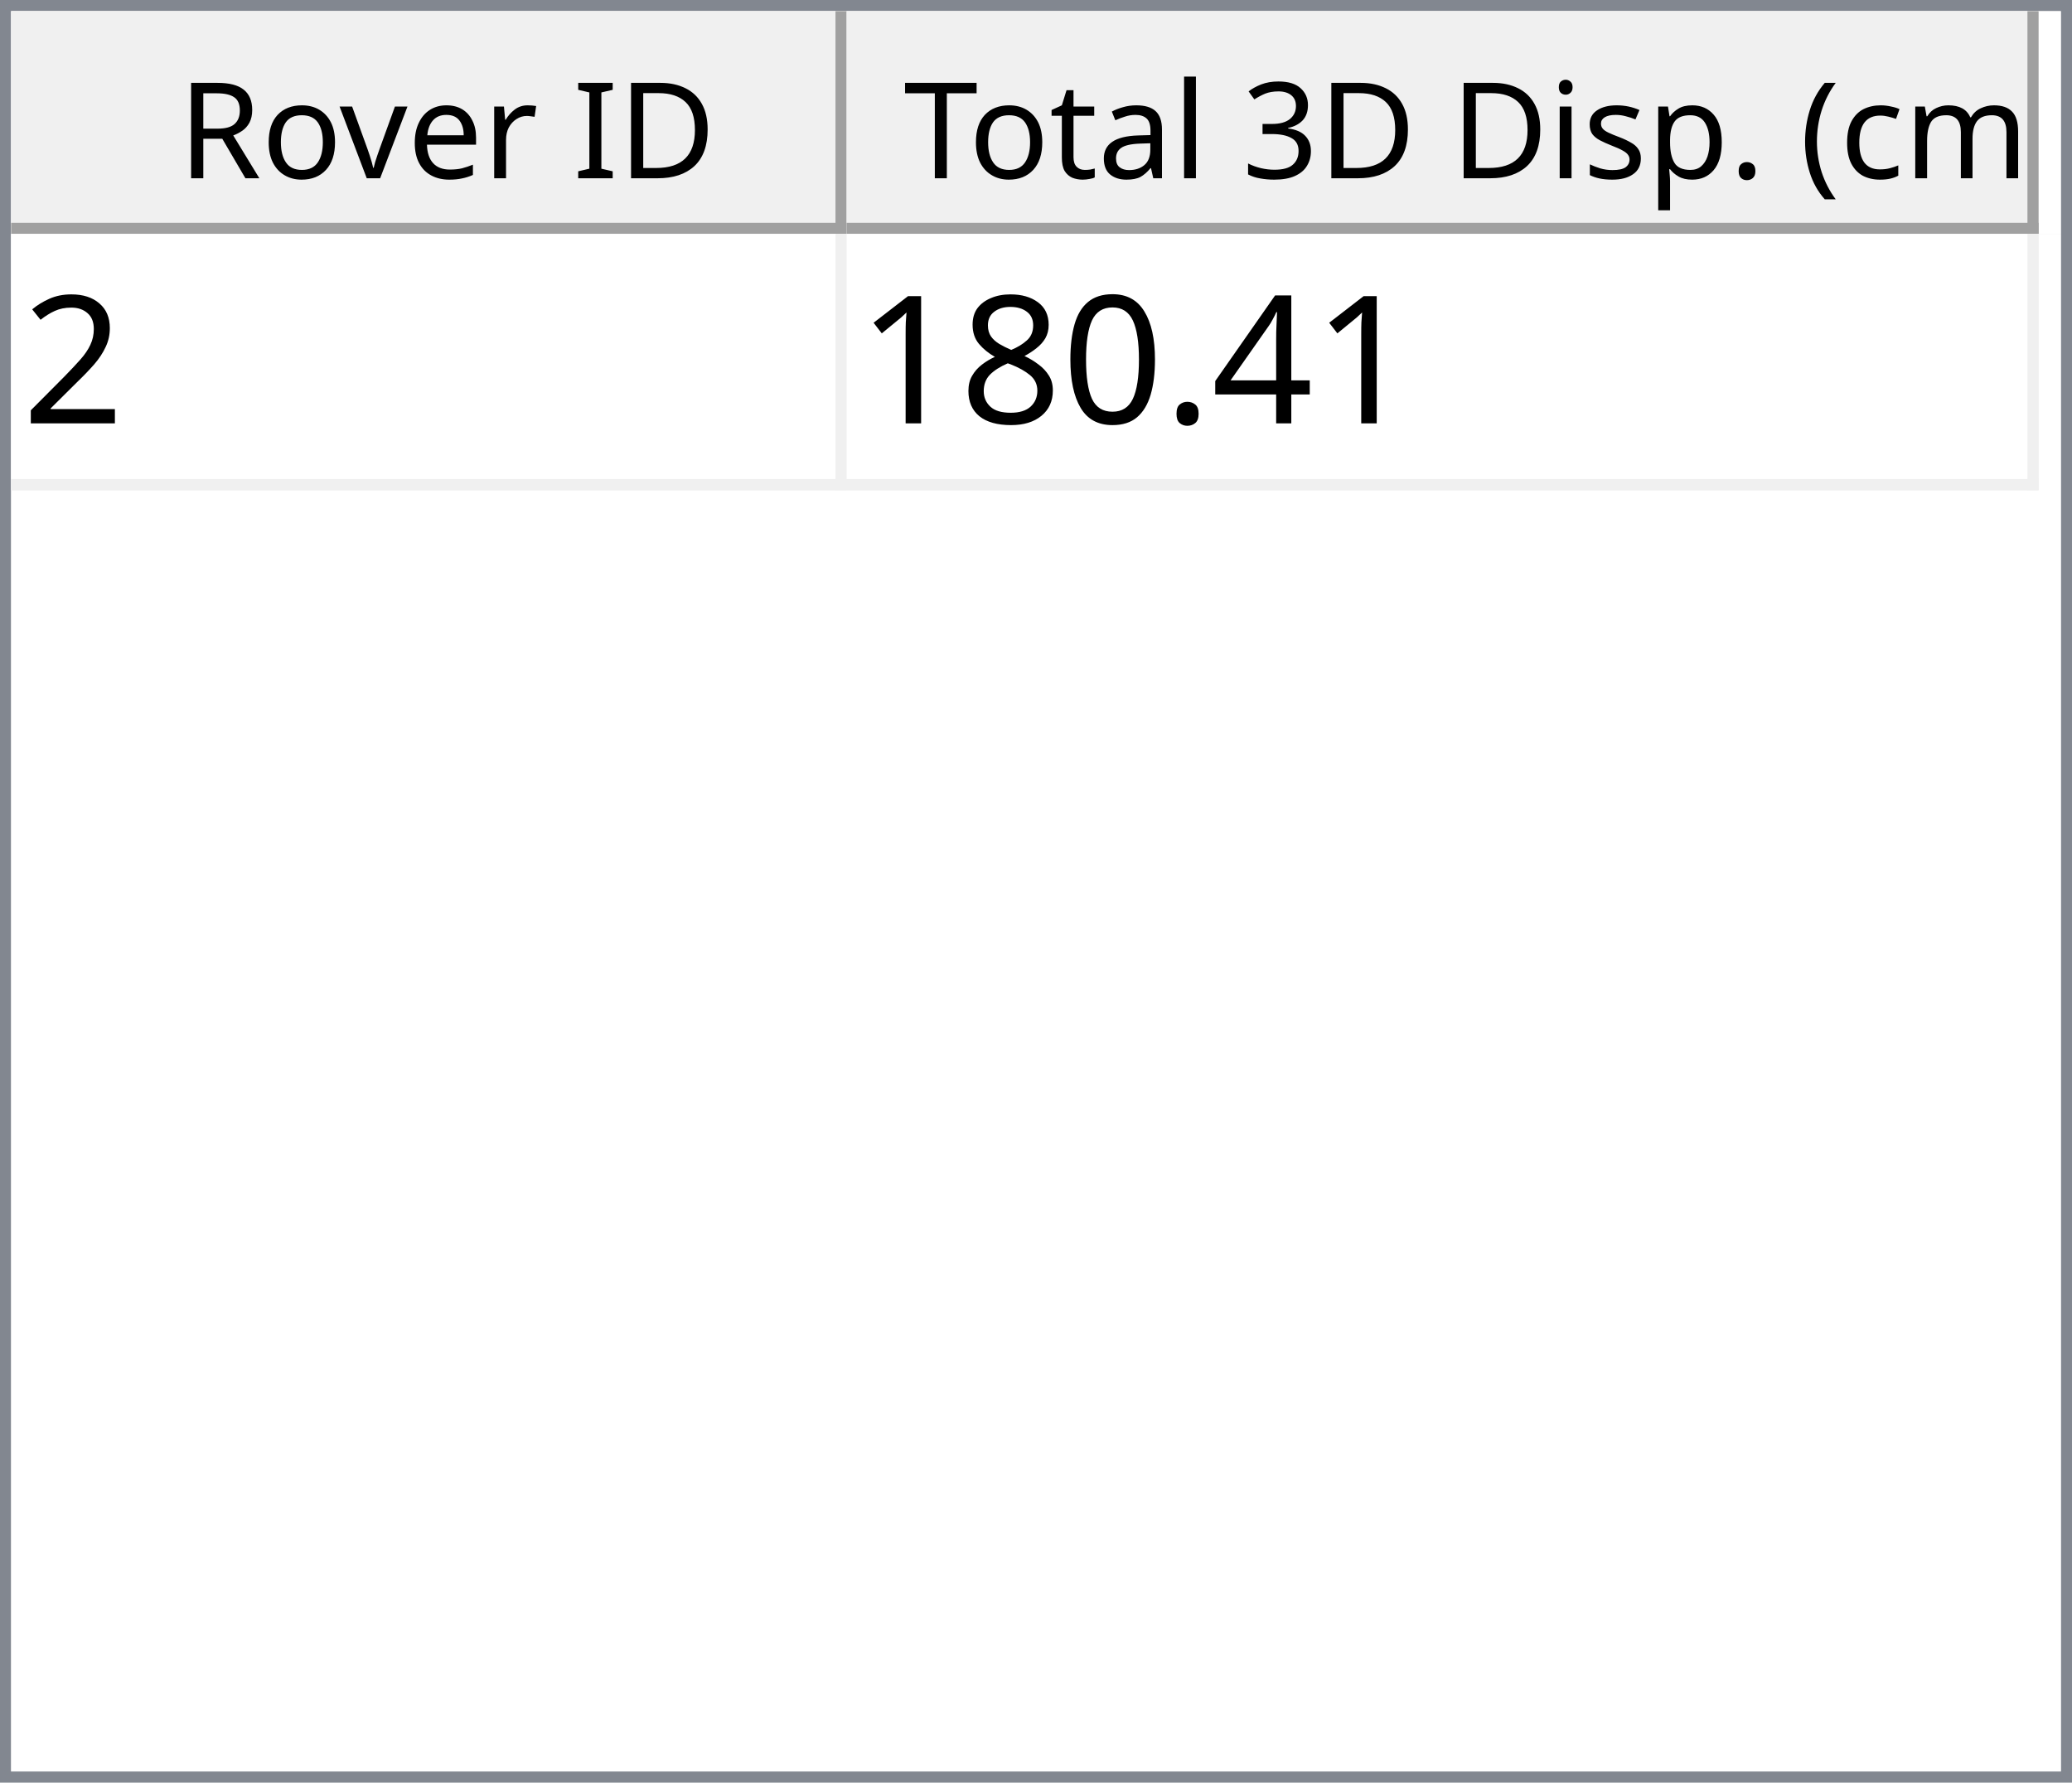
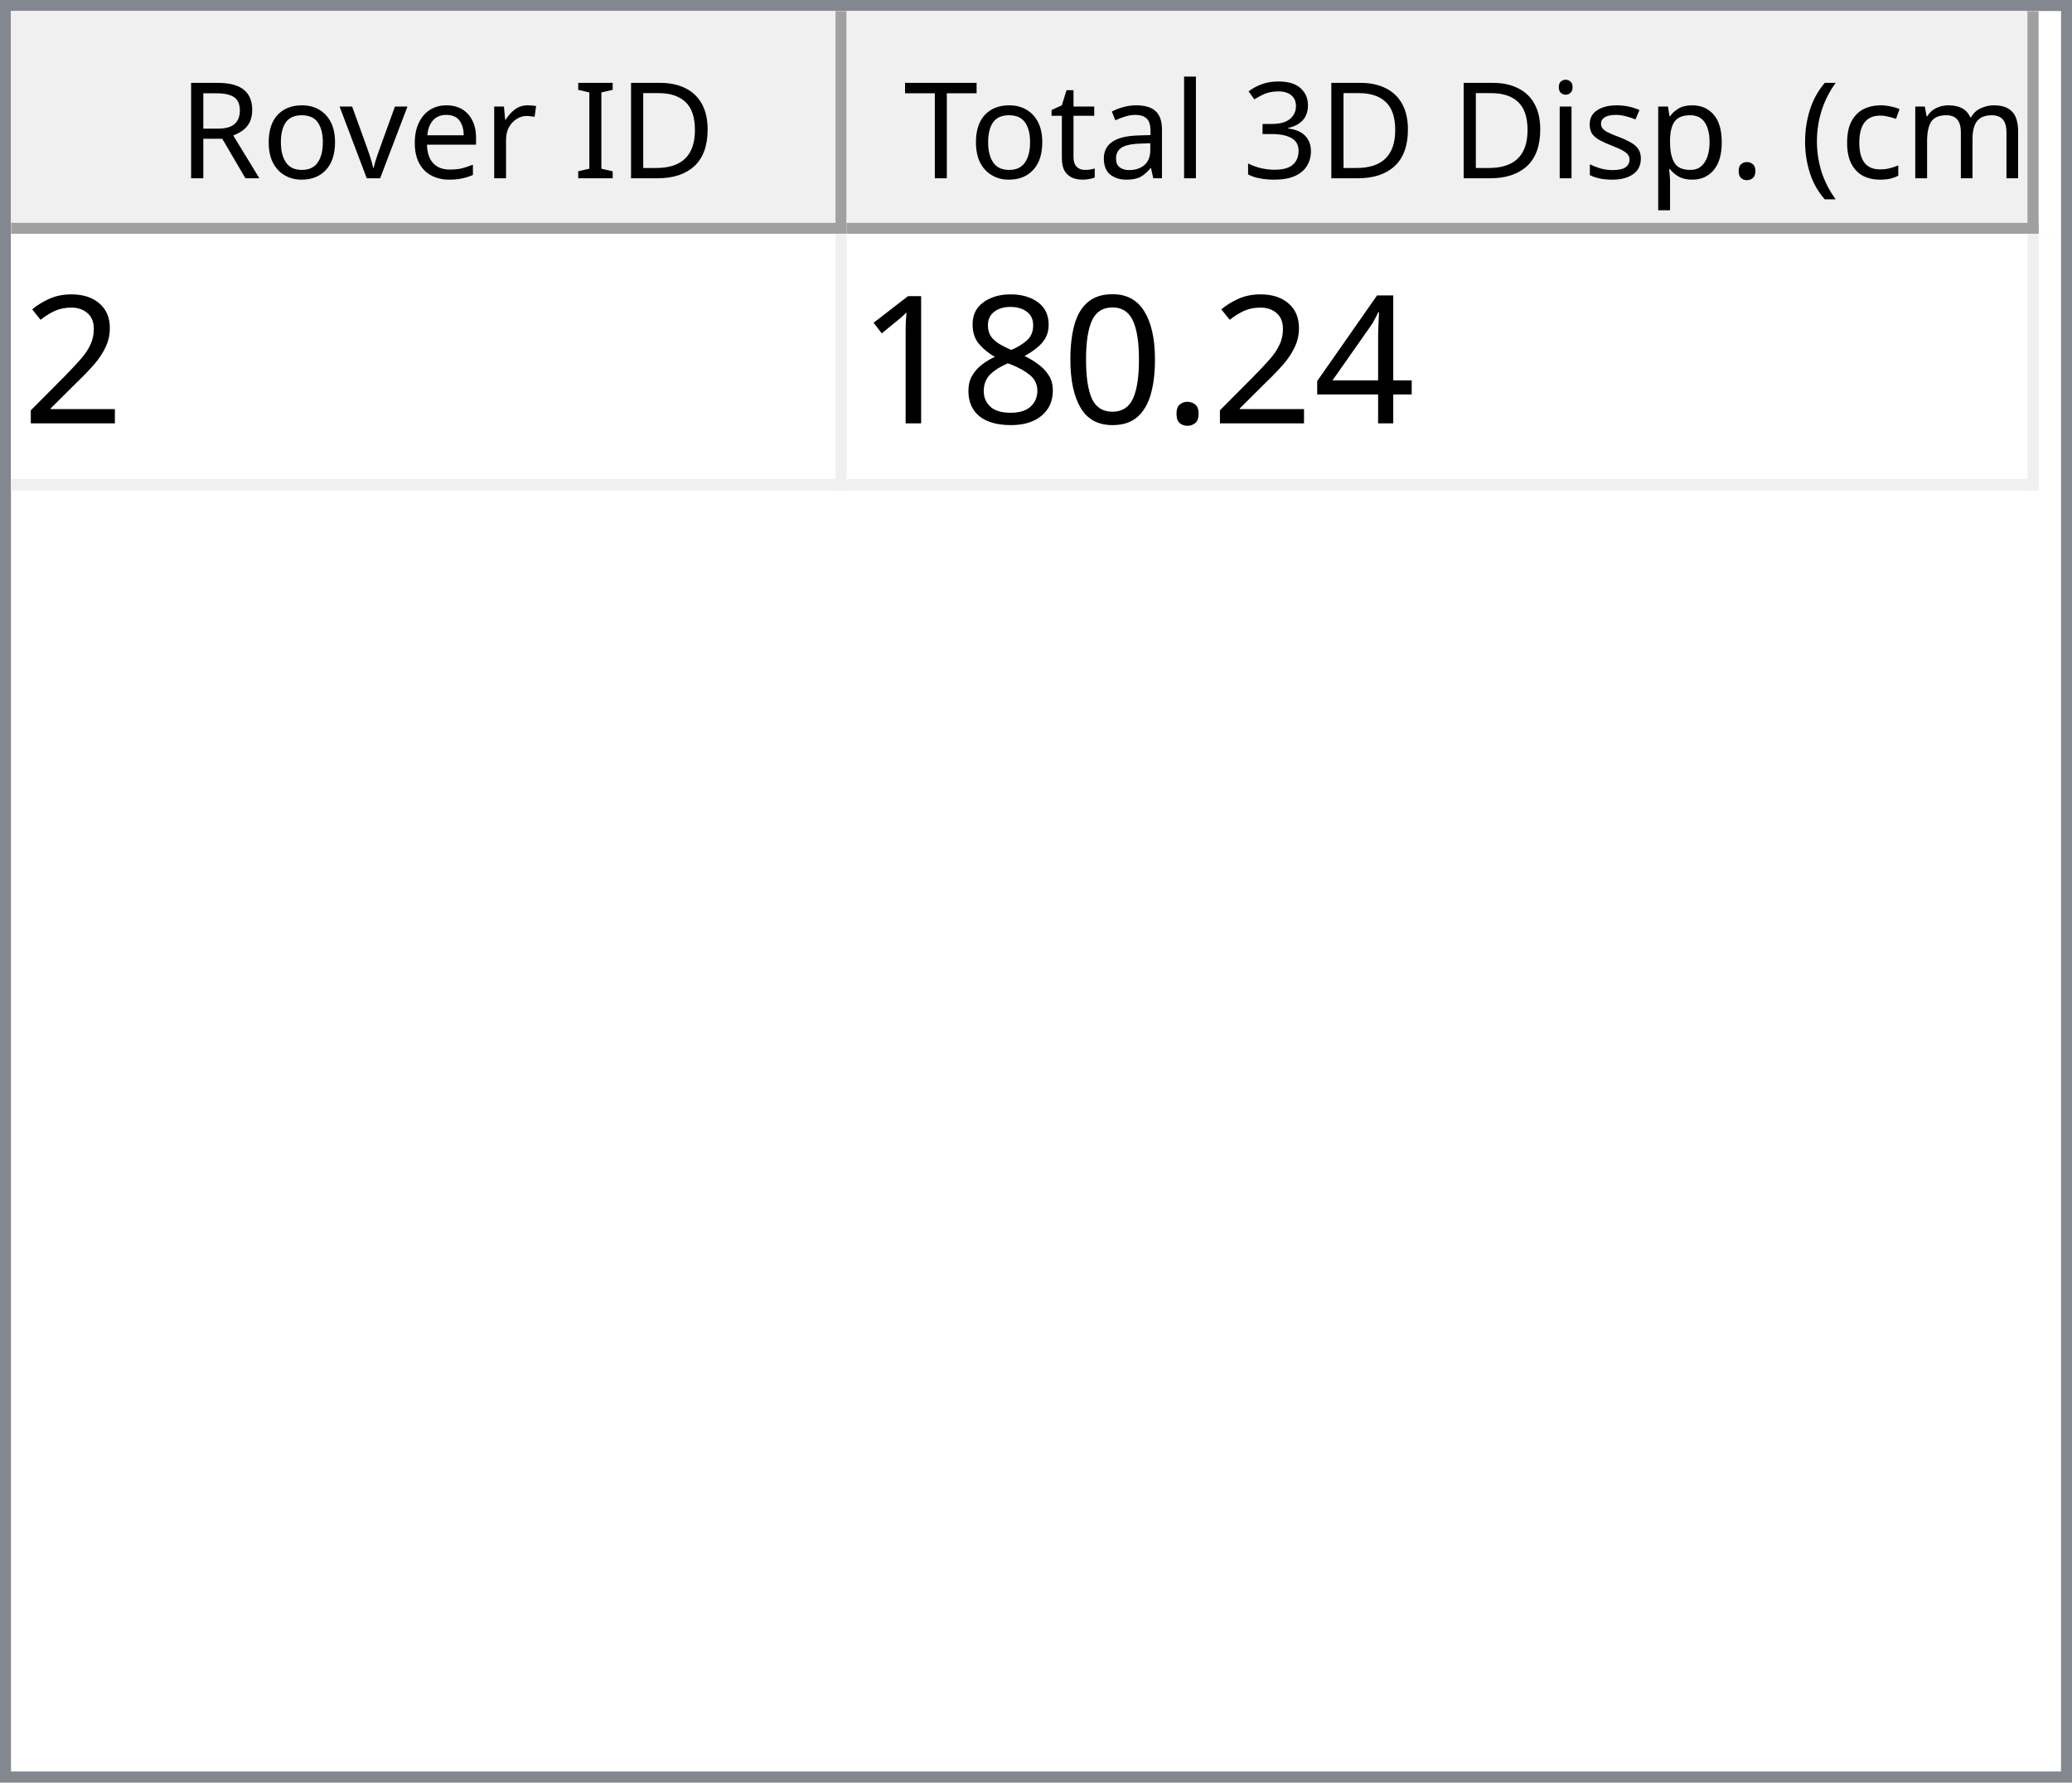
<svg xmlns="http://www.w3.org/2000/svg" style="fill-opacity:1; color-rendering:auto; color-interpolation:auto; text-rendering:auto; stroke:black; stroke-linecap:square; stroke-miterlimit:10; shape-rendering:auto; stroke-opacity:1; fill:black; stroke-dasharray:none; font-weight:normal; stroke-width:1; font-family:'Dialog'; font-style:normal; stroke-linejoin:miter; font-size:12px; stroke-dashoffset:0; image-rendering:auto;" width="186" height="160">
  <defs id="genericDefs" />
  <g>
    <defs id="defs1">
      <clipPath clipPathUnits="userSpaceOnUse" id="clipPath1">
        <path d="M0 0 L186 0 L186 160 L0 160 L0 0 Z" />
      </clipPath>
      <clipPath clipPathUnits="userSpaceOnUse" id="clipPath2">
        <path d="M0 0 L0 160 L186 160 L186 0 Z" />
      </clipPath>
      <clipPath clipPathUnits="userSpaceOnUse" id="clipPath3">
        <path d="M0 0 L0 20 L184 20 L184 0 Z" />
      </clipPath>
      <clipPath clipPathUnits="userSpaceOnUse" id="clipPath4">
        <path d="M0 0 L0 20 L75 20 L75 0 Z" />
      </clipPath>
      <clipPath clipPathUnits="userSpaceOnUse" id="clipPath5">
        <path d="M1 1 L1 19 L74 19 L74 1 Z" />
      </clipPath>
      <clipPath clipPathUnits="userSpaceOnUse" id="clipPath6">
        <path d="M0 0 L0 18 L73 18 L73 0 Z" />
      </clipPath>
      <clipPath clipPathUnits="userSpaceOnUse" id="clipPath7">
        <path d="M-0.5 -0.5 L-0.5 19.5 L74.5 19.5 L74.5 -0.5 Z" />
      </clipPath>
      <clipPath clipPathUnits="userSpaceOnUse" id="clipPath8">
        <path d="M0 0 L0 20 L107 20 L107 0 Z" />
      </clipPath>
      <clipPath clipPathUnits="userSpaceOnUse" id="clipPath9">
        <path d="M1 1 L1 19 L106 19 L106 1 Z" />
      </clipPath>
      <clipPath clipPathUnits="userSpaceOnUse" id="clipPath10">
        <path d="M0 0 L0 18 L105 18 L105 0 Z" />
      </clipPath>
      <clipPath clipPathUnits="userSpaceOnUse" id="clipPath11">
        <path d="M-0.5 -0.5 L-0.5 19.5 L106.5 19.5 L106.5 -0.5 Z" />
      </clipPath>
      <clipPath clipPathUnits="userSpaceOnUse" id="clipPath12">
        <path d="M0 0 L0 138 L184 138 L184 0 Z" />
      </clipPath>
      <clipPath clipPathUnits="userSpaceOnUse" id="clipPath13">
        <path d="M0 0 L0 23 L182 23 L182 0 Z" />
      </clipPath>
      <clipPath clipPathUnits="userSpaceOnUse" id="clipPath14">
        <path d="M-0.5 -0.5 L-0.5 22.5 L181.5 22.5 L181.5 -0.5 Z" />
      </clipPath>
      <clipPath clipPathUnits="userSpaceOnUse" id="clipPath15">
        <path d="M0 0 L0 22 L74 22 L74 0 Z" />
      </clipPath>
      <clipPath clipPathUnits="userSpaceOnUse" id="clipPath16">
        <path d="M0 0 L0 22 L106 22 L106 0 Z" />
      </clipPath>
      <font horiz-adv-x="64.551" id="font1">
        <font-face ascent="107.91" descent="25.098" units-per-em="100" style="font-style:normal; font-family:Segoe UI; font-weight:normal;" />
        <missing-glyph horiz-adv-x="64.551" d="M8.109 0 L8.109 68.266 L56.453 68.266 L56.453 0 L8.109 0 ZM15.328 7.234 L49.219 7.234 L49.219 61.031 L15.328 61.031 L15.328 7.234 Z" />
        <glyph unicode="D" horiz-adv-x="70.117" d="M9.188 0 L9.188 70.016 L28.516 70.016 Q65.531 70.016 65.531 35.891 Q65.531 19.672 55.25 9.836 Q44.969 0 27.734 0 L9.188 0 ZM17.391 62.594 L17.391 7.422 L27.828 7.422 Q41.609 7.422 49.273 14.797 Q56.938 22.172 56.938 35.688 Q56.938 62.594 28.328 62.594 L17.391 62.594 Z" />
        <glyph unicode="I" horiz-adv-x="26.611" d="M17.391 0 L9.188 0 L9.188 70.016 L17.391 70.016 L17.391 0 Z" />
        <glyph unicode=" " horiz-adv-x="27.393" d="" />
        <glyph unicode="r" horiz-adv-x="34.766" d="M34.188 41.891 Q32.078 43.5 28.125 43.5 Q23 43.5 19.555 38.672 Q16.109 33.844 16.109 25.484 L16.109 0 L8.109 0 L8.109 50 L16.109 50 L16.109 39.703 L16.312 39.703 Q18.016 44.969 21.531 47.922 Q25.047 50.875 29.391 50.875 Q32.516 50.875 34.188 50.203 L34.188 41.891 Z" />
        <glyph unicode="e" horiz-adv-x="52.295" d="M48.297 23 L12.984 23 Q13.188 14.656 17.484 10.109 Q21.781 5.562 29.297 5.562 Q37.75 5.562 44.828 11.141 L44.828 3.609 Q38.234 -1.172 27.391 -1.172 Q16.797 -1.172 10.742 5.641 Q4.688 12.453 4.688 24.812 Q4.688 36.469 11.305 43.82 Q17.922 51.172 27.734 51.172 Q37.547 51.172 42.922 44.828 Q48.297 38.484 48.297 27.203 L48.297 23 ZM40.094 29.781 Q40.047 36.719 36.75 40.578 Q33.453 44.438 27.594 44.438 Q21.922 44.438 17.969 40.383 Q14.016 36.328 13.094 29.781 L40.094 29.781 Z" />
        <glyph unicode="v" horiz-adv-x="47.9" d="M47.406 50 L27.484 0 L19.625 0 L0.688 50 L9.469 50 L22.172 13.672 Q23.578 9.672 23.922 6.688 L24.125 6.688 Q24.609 10.453 25.688 13.484 L38.969 50 L47.406 50 Z" />
        <glyph unicode="o" horiz-adv-x="58.594" d="M29 -1.172 Q17.922 -1.172 11.305 5.836 Q4.688 12.844 4.688 24.422 Q4.688 37.016 11.57 44.094 Q18.453 51.172 30.172 51.172 Q41.359 51.172 47.633 44.289 Q53.906 37.406 53.906 25.203 Q53.906 13.234 47.141 6.031 Q40.375 -1.172 29 -1.172 ZM29.594 44.438 Q21.875 44.438 17.383 39.188 Q12.891 33.938 12.891 24.703 Q12.891 15.828 17.43 10.695 Q21.969 5.562 29.594 5.562 Q37.359 5.562 41.531 10.594 Q45.703 15.625 45.703 24.906 Q45.703 34.281 41.531 39.359 Q37.359 44.438 29.594 44.438 Z" />
        <glyph unicode="R" horiz-adv-x="59.814" d="M59.375 0 L49.609 0 L37.891 19.625 Q36.281 22.359 34.766 24.289 Q33.25 26.219 31.664 27.438 Q30.078 28.656 28.25 29.219 Q26.422 29.781 24.125 29.781 L17.391 29.781 L17.391 0 L9.188 0 L9.188 70.016 L30.078 70.016 Q34.672 70.016 38.555 68.867 Q42.438 67.719 45.289 65.375 Q48.141 63.031 49.758 59.547 Q51.375 56.062 51.375 51.375 Q51.375 47.703 50.273 44.656 Q49.172 41.609 47.148 39.211 Q45.125 36.812 42.266 35.133 Q39.406 33.453 35.844 32.516 L35.844 32.328 Q37.594 31.547 38.891 30.547 Q40.188 29.547 41.359 28.18 Q42.531 26.812 43.68 25.078 Q44.828 23.344 46.234 21.047 L59.375 0 ZM17.391 62.594 L17.391 37.203 L28.516 37.203 Q31.594 37.203 34.203 38.133 Q36.812 39.062 38.719 40.797 Q40.625 42.531 41.703 45.047 Q42.781 47.562 42.781 50.688 Q42.781 56.297 39.141 59.445 Q35.5 62.594 28.609 62.594 L17.391 62.594 Z" />
        <glyph unicode=")" horiz-adv-x="30.176" d="M8.297 -15.922 L1.172 -15.922 Q16.406 2.344 16.406 26.812 Q16.406 51.469 1.078 70.016 L8.297 70.016 Q23.531 52.156 23.531 26.703 Q23.531 1.375 8.297 -15.922 Z" />
        <glyph unicode="m" horiz-adv-x="86.133" d="M79.109 0 L71.094 0 L71.094 28.719 Q71.094 37.016 68.531 40.727 Q65.969 44.438 59.906 44.438 Q54.781 44.438 51.195 39.75 Q47.609 35.062 47.609 28.516 L47.609 0 L39.594 0 L39.594 29.688 Q39.594 44.438 28.219 44.438 Q22.953 44.438 19.531 40.016 Q16.109 35.594 16.109 28.516 L16.109 0 L8.109 0 L8.109 50 L16.109 50 L16.109 42.094 L16.312 42.094 Q21.625 51.172 31.844 51.172 Q36.969 51.172 40.773 48.312 Q44.578 45.453 46 40.828 Q51.562 51.172 62.594 51.172 Q79.109 51.172 79.109 30.812 L79.109 0 Z" />
        <glyph unicode="c" horiz-adv-x="46.191" d="M42.188 2.297 Q36.422 -1.172 28.516 -1.172 Q17.828 -1.172 11.258 5.789 Q4.688 12.75 4.688 23.828 Q4.688 36.188 11.766 43.68 Q18.844 51.172 30.672 51.172 Q37.25 51.172 42.281 48.734 L42.281 40.531 Q36.719 44.438 30.375 44.438 Q22.703 44.438 17.797 38.945 Q12.891 33.453 12.891 24.516 Q12.891 15.719 17.508 10.641 Q22.125 5.562 29.891 5.562 Q36.422 5.562 42.188 9.906 L42.188 2.297 Z" />
        <glyph unicode="(" horiz-adv-x="30.176" d="M29.109 -15.922 L21.969 -15.922 Q6.844 1.375 6.844 26.703 Q6.844 52.156 21.969 70.016 L29.203 70.016 Q13.875 51.469 13.875 26.812 Q13.875 2.344 29.109 -15.922 Z" />
        <glyph unicode="." horiz-adv-x="21.68" d="M10.891 -1.078 Q8.641 -1.078 7.055 0.539 Q5.469 2.156 5.469 4.391 Q5.469 6.641 7.055 8.273 Q8.641 9.906 10.891 9.906 Q13.188 9.906 14.797 8.273 Q16.406 6.641 16.406 4.391 Q16.406 2.156 14.797 0.539 Q13.188 -1.078 10.891 -1.078 Z" />
        <glyph unicode="p" horiz-adv-x="58.789" d="M16.312 7.234 L16.109 7.234 L16.109 -23 L8.109 -23 L8.109 50 L16.109 50 L16.109 41.219 L16.312 41.219 Q22.219 51.172 33.594 51.172 Q43.266 51.172 48.688 44.461 Q54.109 37.75 54.109 26.469 Q54.109 13.922 48 6.375 Q41.891 -1.172 31.297 -1.172 Q21.578 -1.172 16.312 7.234 ZM16.109 27.391 L16.109 20.406 Q16.109 14.203 20.141 9.883 Q24.172 5.562 30.375 5.562 Q37.641 5.562 41.773 11.133 Q45.906 16.703 45.906 26.609 Q45.906 34.969 42.047 39.703 Q38.188 44.438 31.594 44.438 Q24.609 44.438 20.359 39.578 Q16.109 34.719 16.109 27.391 Z" />
        <glyph unicode="s" horiz-adv-x="42.432" d="M5.078 1.812 L5.078 10.406 Q11.625 5.562 19.484 5.562 Q30.031 5.562 30.031 12.594 Q30.031 14.594 29.125 15.992 Q28.219 17.391 26.68 18.461 Q25.141 19.531 23.07 20.383 Q21 21.234 18.609 22.172 Q15.281 23.484 12.766 24.828 Q10.25 26.172 8.57 27.859 Q6.891 29.547 6.031 31.695 Q5.172 33.844 5.172 36.719 Q5.172 40.234 6.789 42.945 Q8.406 45.656 11.086 47.484 Q13.766 49.312 17.211 50.242 Q20.656 51.172 24.312 51.172 Q30.812 51.172 35.938 48.922 L35.938 40.828 Q30.422 44.438 23.25 44.438 Q21 44.438 19.195 43.922 Q17.391 43.406 16.094 42.477 Q14.797 41.547 14.086 40.258 Q13.375 38.969 13.375 37.406 Q13.375 35.453 14.086 34.133 Q14.797 32.812 16.164 31.789 Q17.531 30.766 19.484 29.938 Q21.438 29.109 23.922 28.125 Q27.25 26.859 29.883 25.516 Q32.516 24.172 34.375 22.484 Q36.234 20.797 37.234 18.602 Q38.234 16.406 38.234 13.375 Q38.234 9.672 36.602 6.938 Q34.969 4.203 32.234 2.398 Q29.5 0.594 25.93 -0.289 Q22.359 -1.172 18.453 -1.172 Q10.75 -1.172 5.078 1.812 Z" />
        <glyph unicode="i" horiz-adv-x="24.219" d="M12.203 62.703 Q10.062 62.703 8.547 64.164 Q7.031 65.625 7.031 67.875 Q7.031 70.125 8.547 71.609 Q10.062 73.094 12.203 73.094 Q14.406 73.094 15.945 71.609 Q17.484 70.125 17.484 67.875 Q17.484 65.719 15.945 64.211 Q14.406 62.703 12.203 62.703 ZM16.109 0 L8.109 0 L8.109 50 L16.109 50 L16.109 0 Z" />
        <glyph unicode="3" horiz-adv-x="53.906" d="M46.531 19.828 Q46.531 15.094 44.75 11.211 Q42.969 7.328 39.719 4.57 Q36.469 1.812 31.93 0.297 Q27.391 -1.219 21.922 -1.219 Q11.922 -1.219 6 2.594 L6 11.188 Q13.094 5.609 22.219 5.609 Q25.875 5.609 28.828 6.539 Q31.781 7.469 33.906 9.227 Q36.031 10.984 37.18 13.477 Q38.328 15.969 38.328 19.094 Q38.328 32.812 18.797 32.812 L12.984 32.812 L12.984 39.594 L18.5 39.594 Q35.797 39.594 35.797 52.484 Q35.797 64.406 22.609 64.406 Q15.188 64.406 8.688 59.422 L8.688 67.188 Q15.375 71.188 24.609 71.188 Q29 71.188 32.57 69.969 Q36.141 68.75 38.68 66.555 Q41.219 64.359 42.609 61.281 Q44 58.203 44 54.5 Q44 40.672 30.031 36.719 L30.031 36.531 Q33.594 36.141 36.625 34.797 Q39.656 33.453 41.852 31.305 Q44.047 29.156 45.289 26.25 Q46.531 23.344 46.531 19.828 Z" />
        <glyph unicode="l" horiz-adv-x="24.219" d="M16.109 0 L8.109 0 L8.109 74.031 L16.109 74.031 L16.109 0 Z" />
        <glyph unicode="a" horiz-adv-x="50.879" d="M43.891 0 L35.891 0 L35.891 7.812 L35.688 7.812 Q30.469 -1.172 20.312 -1.172 Q12.844 -1.172 8.617 2.781 Q4.391 6.734 4.391 13.281 Q4.391 27.297 20.906 29.594 L35.891 31.688 Q35.891 44.438 25.594 44.438 Q16.547 44.438 9.281 38.281 L9.281 46.484 Q16.656 51.172 26.266 51.172 Q43.891 51.172 43.891 32.516 L43.891 0 ZM35.891 25.297 L23.828 23.641 Q18.266 22.859 15.43 20.875 Q12.594 18.891 12.594 13.875 Q12.594 10.203 15.211 7.883 Q17.828 5.562 22.172 5.562 Q28.125 5.562 32.008 9.742 Q35.891 13.922 35.891 20.312 L35.891 25.297 Z" />
        <glyph unicode="t" horiz-adv-x="33.887" d="M31.297 0.484 Q28.469 -1.078 23.828 -1.078 Q10.688 -1.078 10.688 13.578 L10.688 43.172 L2.094 43.172 L2.094 50 L10.688 50 L10.688 62.203 L18.703 64.797 L18.703 50 L31.297 50 L31.297 43.172 L18.703 43.172 L18.703 14.984 Q18.703 9.969 20.414 7.82 Q22.125 5.672 26.078 5.672 Q29.109 5.672 31.297 7.328 L31.297 0.484 Z" />
        <glyph unicode="T" horiz-adv-x="52.393" d="M50.594 62.594 L30.375 62.594 L30.375 0 L22.172 0 L22.172 62.594 L2 62.594 L2 70.016 L50.594 70.016 L50.594 62.594 Z" />
      </font>
      <font horiz-adv-x="75.0" id="font2">
        <font-face ascent="100.537" descent="21.973" units-per-em="100" style="font-style:normal; font-family:sans-serif; font-weight:normal;" />
        <missing-glyph horiz-adv-x="75.0" d="M12.5 0 L12.5 62.5 L62.5 62.5 L62.5 0 L12.5 0 ZM14.062 1.562 L60.938 1.562 L60.938 60.938 L14.062 60.938 L14.062 1.562 Z" />
        <glyph unicode="2" horiz-adv-x="55.615" d="M50.344 8.453 L50.344 0 L3.031 0 Q2.938 3.172 4.047 6.109 Q5.859 10.938 9.836 15.625 Q13.812 20.312 21.344 26.469 Q33.016 36.031 37.117 41.625 Q41.219 47.219 41.219 52.203 Q41.219 57.422 37.477 61.008 Q33.734 64.594 27.734 64.594 Q21.391 64.594 17.578 60.789 Q13.766 56.984 13.719 50.25 L4.688 51.172 Q5.609 61.281 11.664 66.578 Q17.719 71.875 27.938 71.875 Q38.234 71.875 44.242 66.164 Q50.25 60.453 50.25 52 Q50.25 47.703 48.492 43.555 Q46.734 39.406 42.656 34.812 Q38.578 30.219 29.109 22.219 Q21.188 15.578 18.945 13.211 Q16.703 10.844 15.234 8.453 L50.344 8.453 Z" />
        <glyph unicode="4" horiz-adv-x="55.615" d="M32.328 0 L32.328 17.141 L1.266 17.141 L1.266 25.203 L33.938 71.578 L41.109 71.578 L41.109 25.203 L50.781 25.203 L50.781 17.141 L41.109 17.141 L41.109 0 L32.328 0 ZM32.328 25.203 L32.328 57.469 L9.906 25.203 L32.328 25.203 Z" />
        <glyph unicode="." horiz-adv-x="27.783" d="M9.078 0 L9.078 10.016 L19.094 10.016 L19.094 0 L9.078 0 Z" />
        <glyph unicode="0" horiz-adv-x="55.615" d="M4.156 35.297 Q4.156 48 6.766 55.742 Q9.375 63.484 14.523 67.68 Q19.672 71.875 27.484 71.875 Q33.25 71.875 37.594 69.555 Q41.938 67.234 44.773 62.867 Q47.609 58.5 49.219 52.227 Q50.828 45.953 50.828 35.297 Q50.828 22.703 48.242 14.969 Q45.656 7.234 40.508 3.008 Q35.359 -1.219 27.484 -1.219 Q17.141 -1.219 11.234 6.203 Q4.156 15.141 4.156 35.297 ZM13.188 35.297 Q13.188 17.672 17.312 11.836 Q21.438 6 27.484 6 Q33.547 6 37.672 11.859 Q41.797 17.719 41.797 35.297 Q41.797 52.984 37.672 58.789 Q33.547 64.594 27.391 64.594 Q21.344 64.594 17.719 59.469 Q13.188 52.938 13.188 35.297 Z" />
        <glyph unicode="8" horiz-adv-x="55.615" d="M17.672 38.812 Q12.203 40.828 9.57 44.539 Q6.938 48.25 6.938 53.422 Q6.938 61.234 12.555 66.555 Q18.172 71.875 27.484 71.875 Q36.859 71.875 42.578 66.43 Q48.297 60.984 48.297 53.172 Q48.297 48.188 45.68 44.508 Q43.062 40.828 37.75 38.812 Q44.344 36.672 47.781 31.883 Q51.219 27.094 51.219 20.453 Q51.219 11.281 44.727 5.031 Q38.234 -1.219 27.641 -1.219 Q17.047 -1.219 10.547 5.055 Q4.047 11.328 4.047 20.703 Q4.047 27.688 7.594 32.398 Q11.141 37.109 17.672 38.812 ZM15.922 53.719 Q15.922 48.641 19.195 45.414 Q22.469 42.188 27.688 42.188 Q32.766 42.188 36.016 45.383 Q39.266 48.578 39.266 53.219 Q39.266 58.062 35.914 61.359 Q32.562 64.656 27.594 64.656 Q22.562 64.656 19.242 61.43 Q15.922 58.203 15.922 53.719 ZM13.094 20.656 Q13.094 16.891 14.875 13.375 Q16.656 9.859 20.172 7.93 Q23.688 6 27.734 6 Q34.031 6 38.133 10.055 Q42.234 14.109 42.234 20.359 Q42.234 26.703 38.016 30.859 Q33.797 35.016 27.438 35.016 Q21.234 35.016 17.164 30.914 Q13.094 26.812 13.094 20.656 Z" />
        <glyph unicode="1" horiz-adv-x="55.615" d="M37.25 0 L28.469 0 L28.469 56 Q25.297 52.984 20.141 49.953 Q14.984 46.922 10.891 45.406 L10.891 53.906 Q18.266 57.375 23.781 62.305 Q29.297 67.234 31.594 71.875 L37.25 71.875 L37.25 0 Z" />
      </font>
    </defs>
    <g style="fill:white; stroke:white;">
      <rect x="0" y="0" width="186" style="clip-path:url(#clipPath1); stroke:none;" height="160" />
    </g>
    <g style="fill:white; text-rendering:optimizeSpeed; color-rendering:optimizeSpeed; image-rendering:optimizeSpeed; shape-rendering:crispEdges; stroke:white; color-interpolation:sRGB;">
      <rect x="0" width="186" height="160" y="0" style="stroke:none;" />
      <path style="stroke:none;" d="M0 160 L186 160 L186 0 L0 0 Z" />
    </g>
    <g style="fill:rgb(240,240,240); font-family:'Segoe UI'; stroke:rgb(240,240,240);">
      <rect x="0" y="0" width="186" style="clip-path:url(#clipPath2); stroke:none;" height="160" />
    </g>
    <g style="fill:rgb(130,135,144); font-family:'Segoe UI'; stroke:rgb(130,135,144);">
      <path d="M0 0 L186 0 L186 160 L0 160 L0 0 ZM1 1 L185 1 L185 159 L1 159 L1 1 Z" style="fill-rule:evenodd; clip-path:url(#clipPath2); stroke:none;" />
    </g>
    <g style="fill:white; font-family:'Segoe UI'; stroke:white;" transform="translate(1,1)">
      <rect x="0" y="0" width="184" style="clip-path:url(#clipPath3); stroke:none;" height="20" />
    </g>
    <g style="fill:rgb(240,240,240); font-family:'Segoe UI'; stroke:rgb(240,240,240);" transform="translate(1,1)">
      <rect x="0" y="0" width="75" style="clip-path:url(#clipPath4); stroke:none;" height="20" />
    </g>
    <g style="font-family:'Segoe UI';" transform="translate(2,2)">
      <text x="14" xml:space="preserve" y="14" style="clip-path:url(#clipPath6); stroke:none;">Rover ID</text>
    </g>
    <g style="fill:rgb(160,160,160); font-family:'Segoe UI'; stroke:rgb(160,160,160); stroke-linejoin:bevel;" transform="translate(1.5,1.5)">
      <line x1="74" x2="74" y1="0" style="fill:none; clip-path:url(#clipPath7);" y2="19" />
    </g>
    <g style="fill:rgb(160,160,160); font-family:'Segoe UI'; stroke:rgb(160,160,160); stroke-linejoin:bevel;" transform="matrix(1,0,0,1,1,1) translate(0.5,0.5)">
      <line x1="0" x2="74" y1="19" style="fill:none; clip-path:url(#clipPath7);" y2="19" />
    </g>
    <g style="fill:rgb(240,240,240); font-family:'Segoe UI'; stroke:rgb(240,240,240);" transform="translate(76,1)">
      <rect x="0" y="0" width="107" style="clip-path:url(#clipPath8); stroke:none;" height="20" />
    </g>
    <g style="font-family:'Segoe UI';" transform="translate(77,2)">
      <text x="1" xml:space="preserve" y="14" style="clip-path:url(#clipPath10); stroke:none;"> Total 3D Disp. (cm)</text>
    </g>
    <g style="fill:rgb(160,160,160); font-family:'Segoe UI'; stroke:rgb(160,160,160); stroke-linejoin:bevel;" transform="translate(76.5,1.5)">
      <line x1="106" x2="106" y1="0" style="fill:none; clip-path:url(#clipPath11);" y2="19" />
    </g>
    <g style="fill:rgb(160,160,160); font-family:'Segoe UI'; stroke:rgb(160,160,160); stroke-linejoin:bevel;" transform="matrix(1,0,0,1,76,1) translate(0.5,0.5)">
      <line x1="0" x2="106" y1="19" style="fill:none; clip-path:url(#clipPath11);" y2="19" />
    </g>
    <g style="fill:white; font-family:'Segoe UI'; stroke:white;" transform="translate(1,21)">
      <rect x="0" y="0" width="184" style="clip-path:url(#clipPath12); stroke:none;" height="138" />
    </g>
    <g style="fill:rgb(240,240,240); font-size:16px; font-family:sans-serif; stroke:rgb(240,240,240);" transform="translate(1,21)">
      <rect x="0" y="0" width="182" style="clip-path:url(#clipPath13); stroke:none;" height="23" />
      <line transform="translate(0.5,0.5)" x1="0" x2="181" y1="22" style="clip-path:url(#clipPath14); fill:none; stroke-linejoin:bevel;" y2="22" />
    </g>
    <g transform="matrix(1,0,0,1,1,21) translate(0.5,0.5)" style="fill:rgb(240,240,240); font-size:16px; font-family:sans-serif; stroke:rgb(240,240,240); stroke-linejoin:bevel;">
      <line x1="74" x2="74" y1="0" style="fill:none; clip-path:url(#clipPath14);" y2="22" />
    </g>
    <g transform="matrix(1,0,0,1,1,21) translate(0.5,0.5)" style="fill:rgb(240,240,240); font-size:16px; font-family:sans-serif; stroke:rgb(240,240,240); stroke-linejoin:bevel;">
      <line x1="181" x2="181" y1="0" style="fill:none; clip-path:url(#clipPath14);" y2="22" />
    </g>
    <g style="fill:white; font-size:16px; font-family:sans-serif; stroke:white;" transform="matrix(1,0,0,1,1,21)">
      <rect x="0" y="0" width="74" style="clip-path:url(#clipPath15); stroke:none;" height="22" />
      <text x="1" y="17" style="fill:black; clip-path:url(#clipPath15); stroke:none;" xml:space="preserve">2</text>
    </g>
    <g style="fill:white; font-size:16px; font-family:sans-serif; stroke:white;" transform="matrix(1,0,0,1,1,21) translate(75,0)">
      <rect x="0" y="0" width="106" style="clip-path:url(#clipPath16); stroke:none;" height="22" />
-       <text x="1" y="17" style="fill:black; clip-path:url(#clipPath16); stroke:none;" xml:space="preserve">180.41</text>
+       <text x="1" y="17" style="fill:black; clip-path:url(#clipPath16); stroke:none;" xml:space="preserve">180.24</text>
    </g>
  </g>
</svg>
